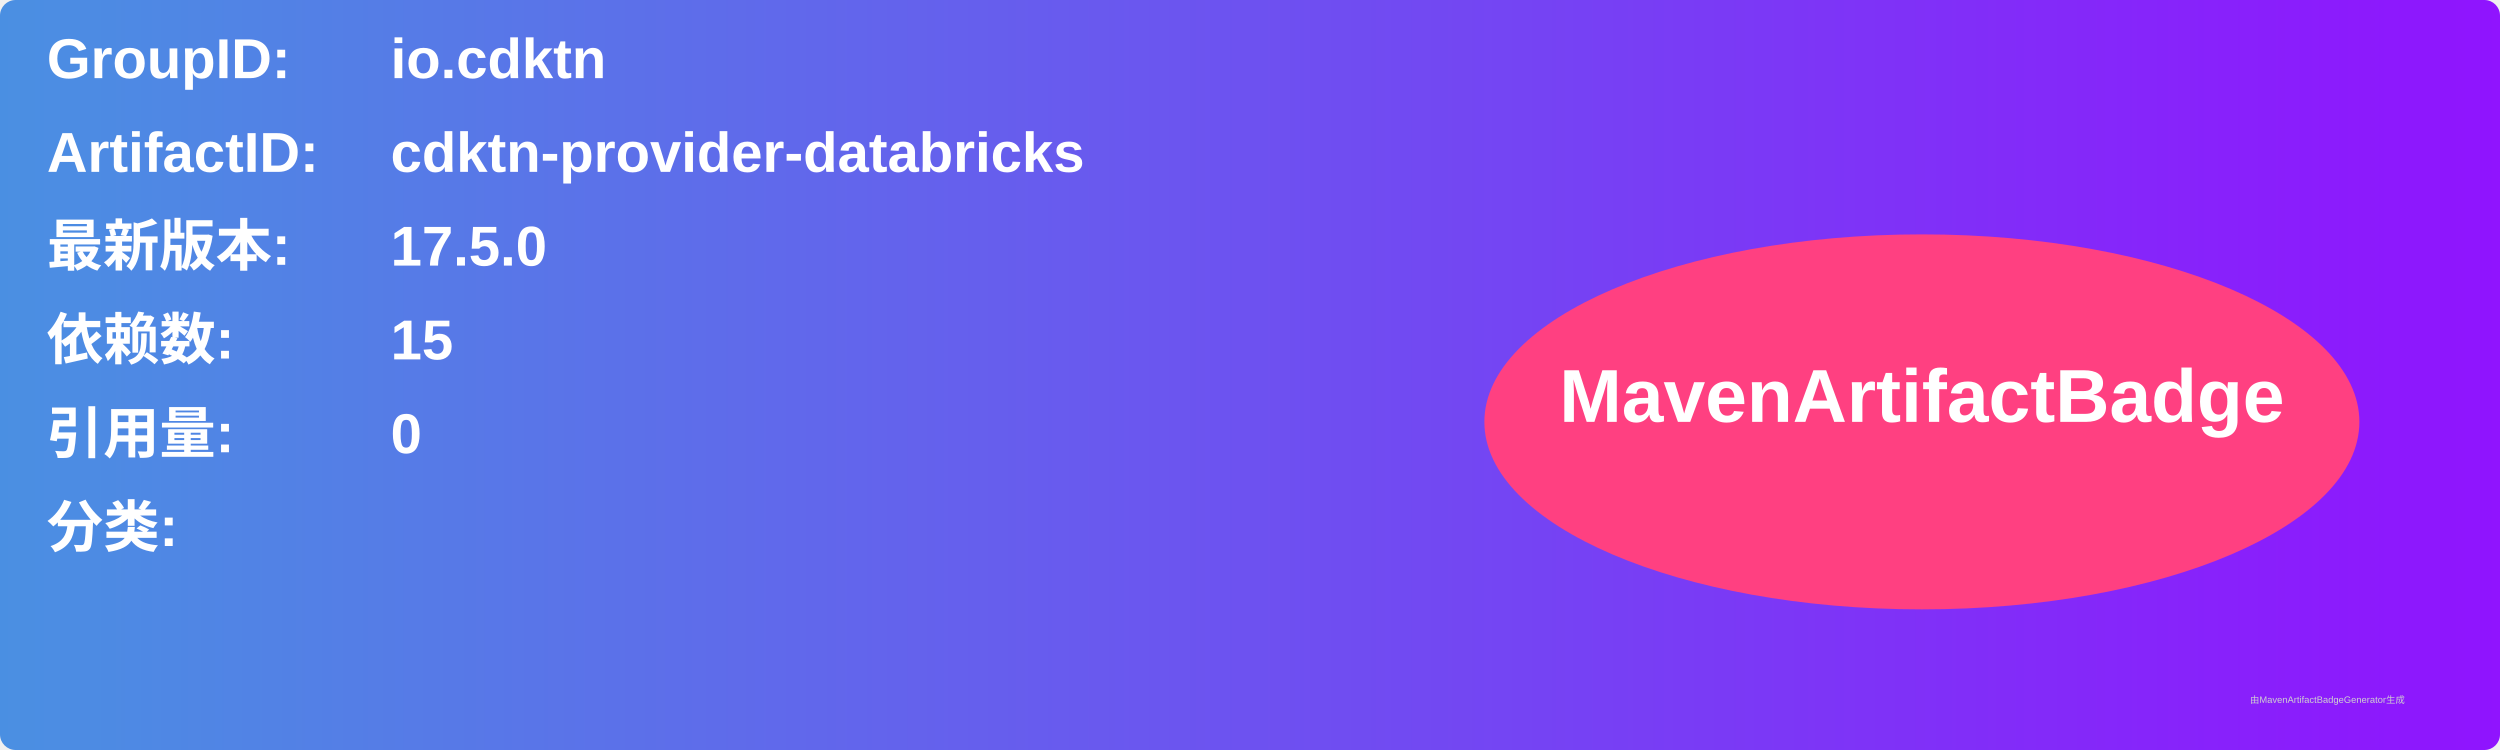
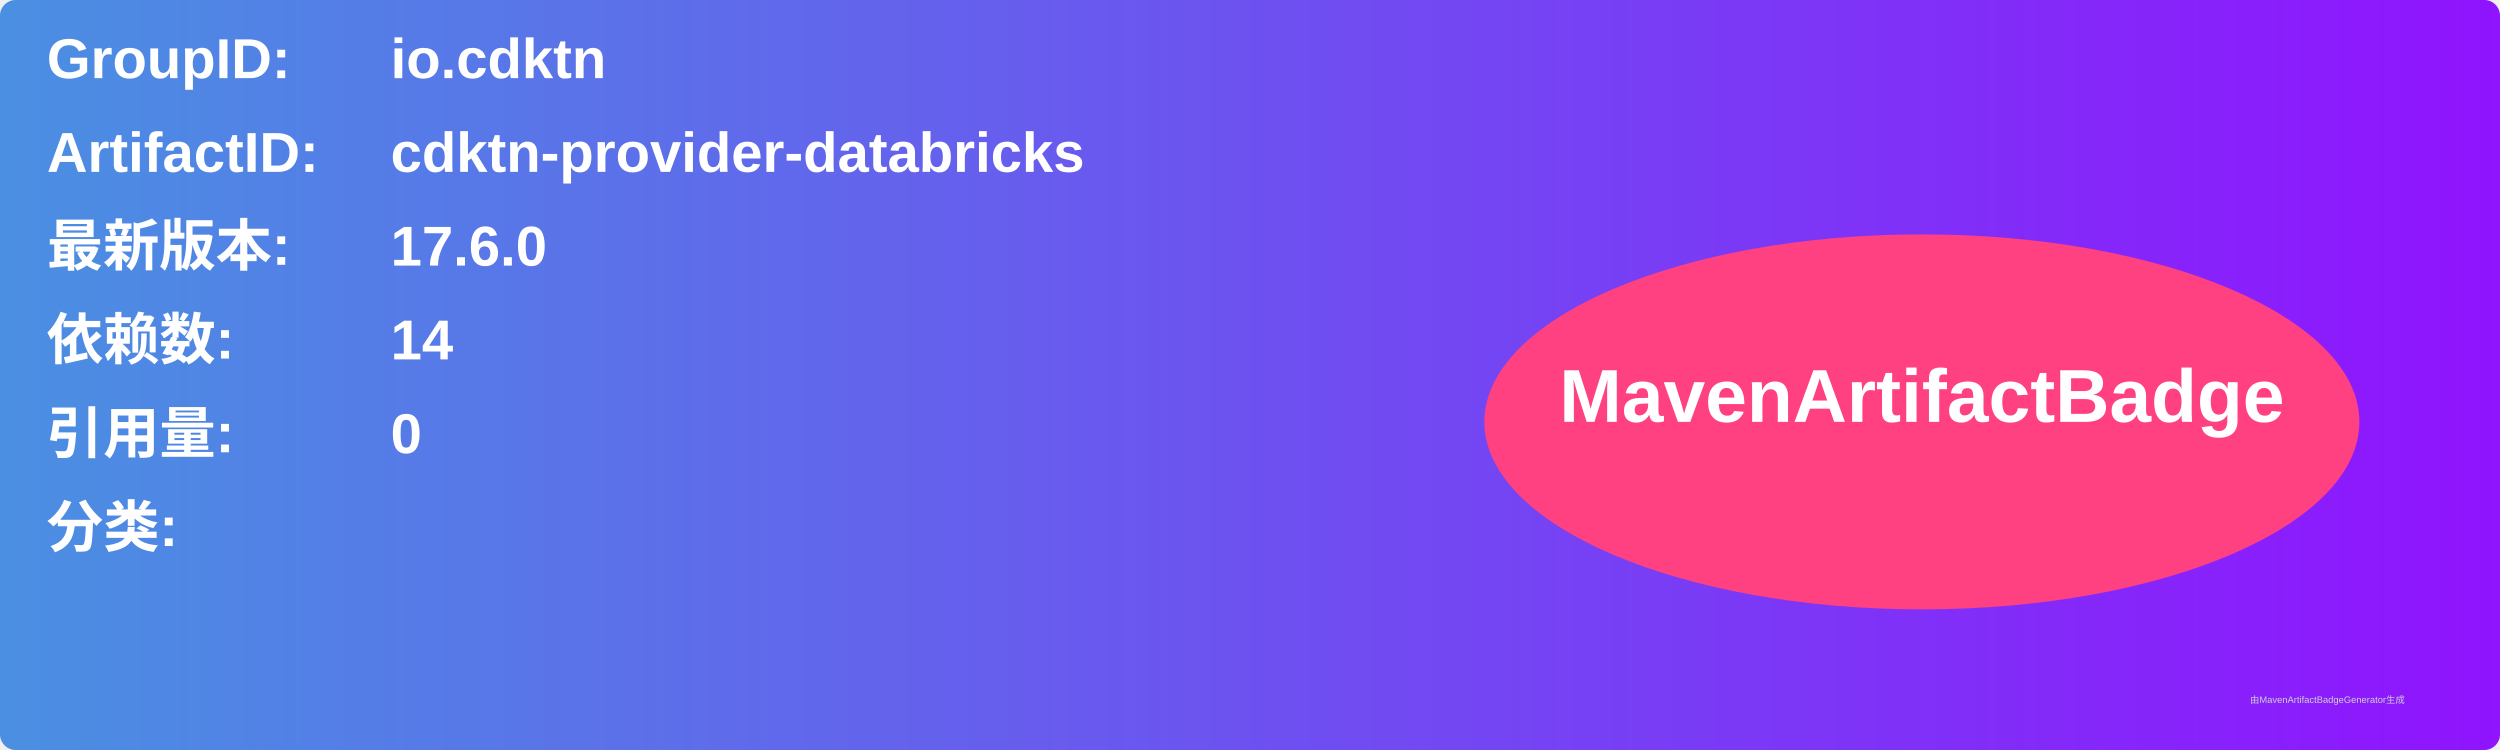
<svg xmlns="http://www.w3.org/2000/svg" width="800" height="240" viewBox="0 0 800 240">
  <linearGradient id="grad" x1="0%" y1="0%" x2="100%" y2="0%">
    <stop offset="0%" stop-color="#4a90e2" />
    <stop offset="100%" stop-color="#9013fe" />
  </linearGradient>
  <rect width="100%" height="100%" rx="5" ry="5" fill="url(#grad)" />
  <g transform="translate(15, 15)">
    <text x="0" y="10" font-family="Arial" font-size="18" fill="white" font-weight="bold" width="260">GroupID:</text>
    <text x="110" y="10" font-family="Arial" font-size="18" fill="white" font-weight="bold" width="460">io.cdktn</text>
    <text x="0" y="40" font-family="Arial" font-size="18" fill="white" font-weight="bold" width="260">ArtifactID:</text>
    <text x="110" y="40" font-family="Arial" font-size="18" fill="white" font-weight="bold" width="460">cdktn-provider-databricks</text>
    <text x="0" y="70" font-family="Arial" font-size="18" fill="white" font-weight="bold">最新版本:</text>
    <text x="110" y="70" font-family="Arial" font-size="18" fill="white" font-weight="bold">
-       <tspan font-weight="bold">17.5.0</tspan>
+       <tspan font-weight="bold">17.6.0</tspan>
    </text>
    <text x="0" y="100" font-family="Arial" font-size="18" fill="white" font-weight="bold">依赖数: </text>
    <text x="110" y="100" font-family="Arial" font-size="18" fill="white">
-       <tspan font-weight="bold">15</tspan>
+       <tspan font-weight="bold">14</tspan>
    </text>
    <text x="0" y="130" font-family="Arial" font-size="18" fill="white" font-weight="bold">引用量: </text>
    <text x="110" y="130" font-family="Arial" font-size="18" fill="white">
      <tspan font-weight="bold">0</tspan>
    </text>
    <text x="0" y="160" font-family="Arial" font-size="18" fill="white" font-weight="bold">分类:</text>
    <text x="10" y="190" font-family="Arial" font-size="10" fill="white">
      <tspan font-weight="bold" />
    </text>
    <ellipse cx="600" cy="120" rx="140" ry="60" fill="#ff4081" />
    <text x="600" y="120" text-anchor="middle" font-family="Arial" font-size="24" fill="white" font-weight="bold">MavenArtifactBadge</text>
  </g>
  <text x="720" y="225" font-family="Arial" font-size="3" fill="#d0d0d0">由MavenArtifactBadgeGenerator生成</text>
</svg>
